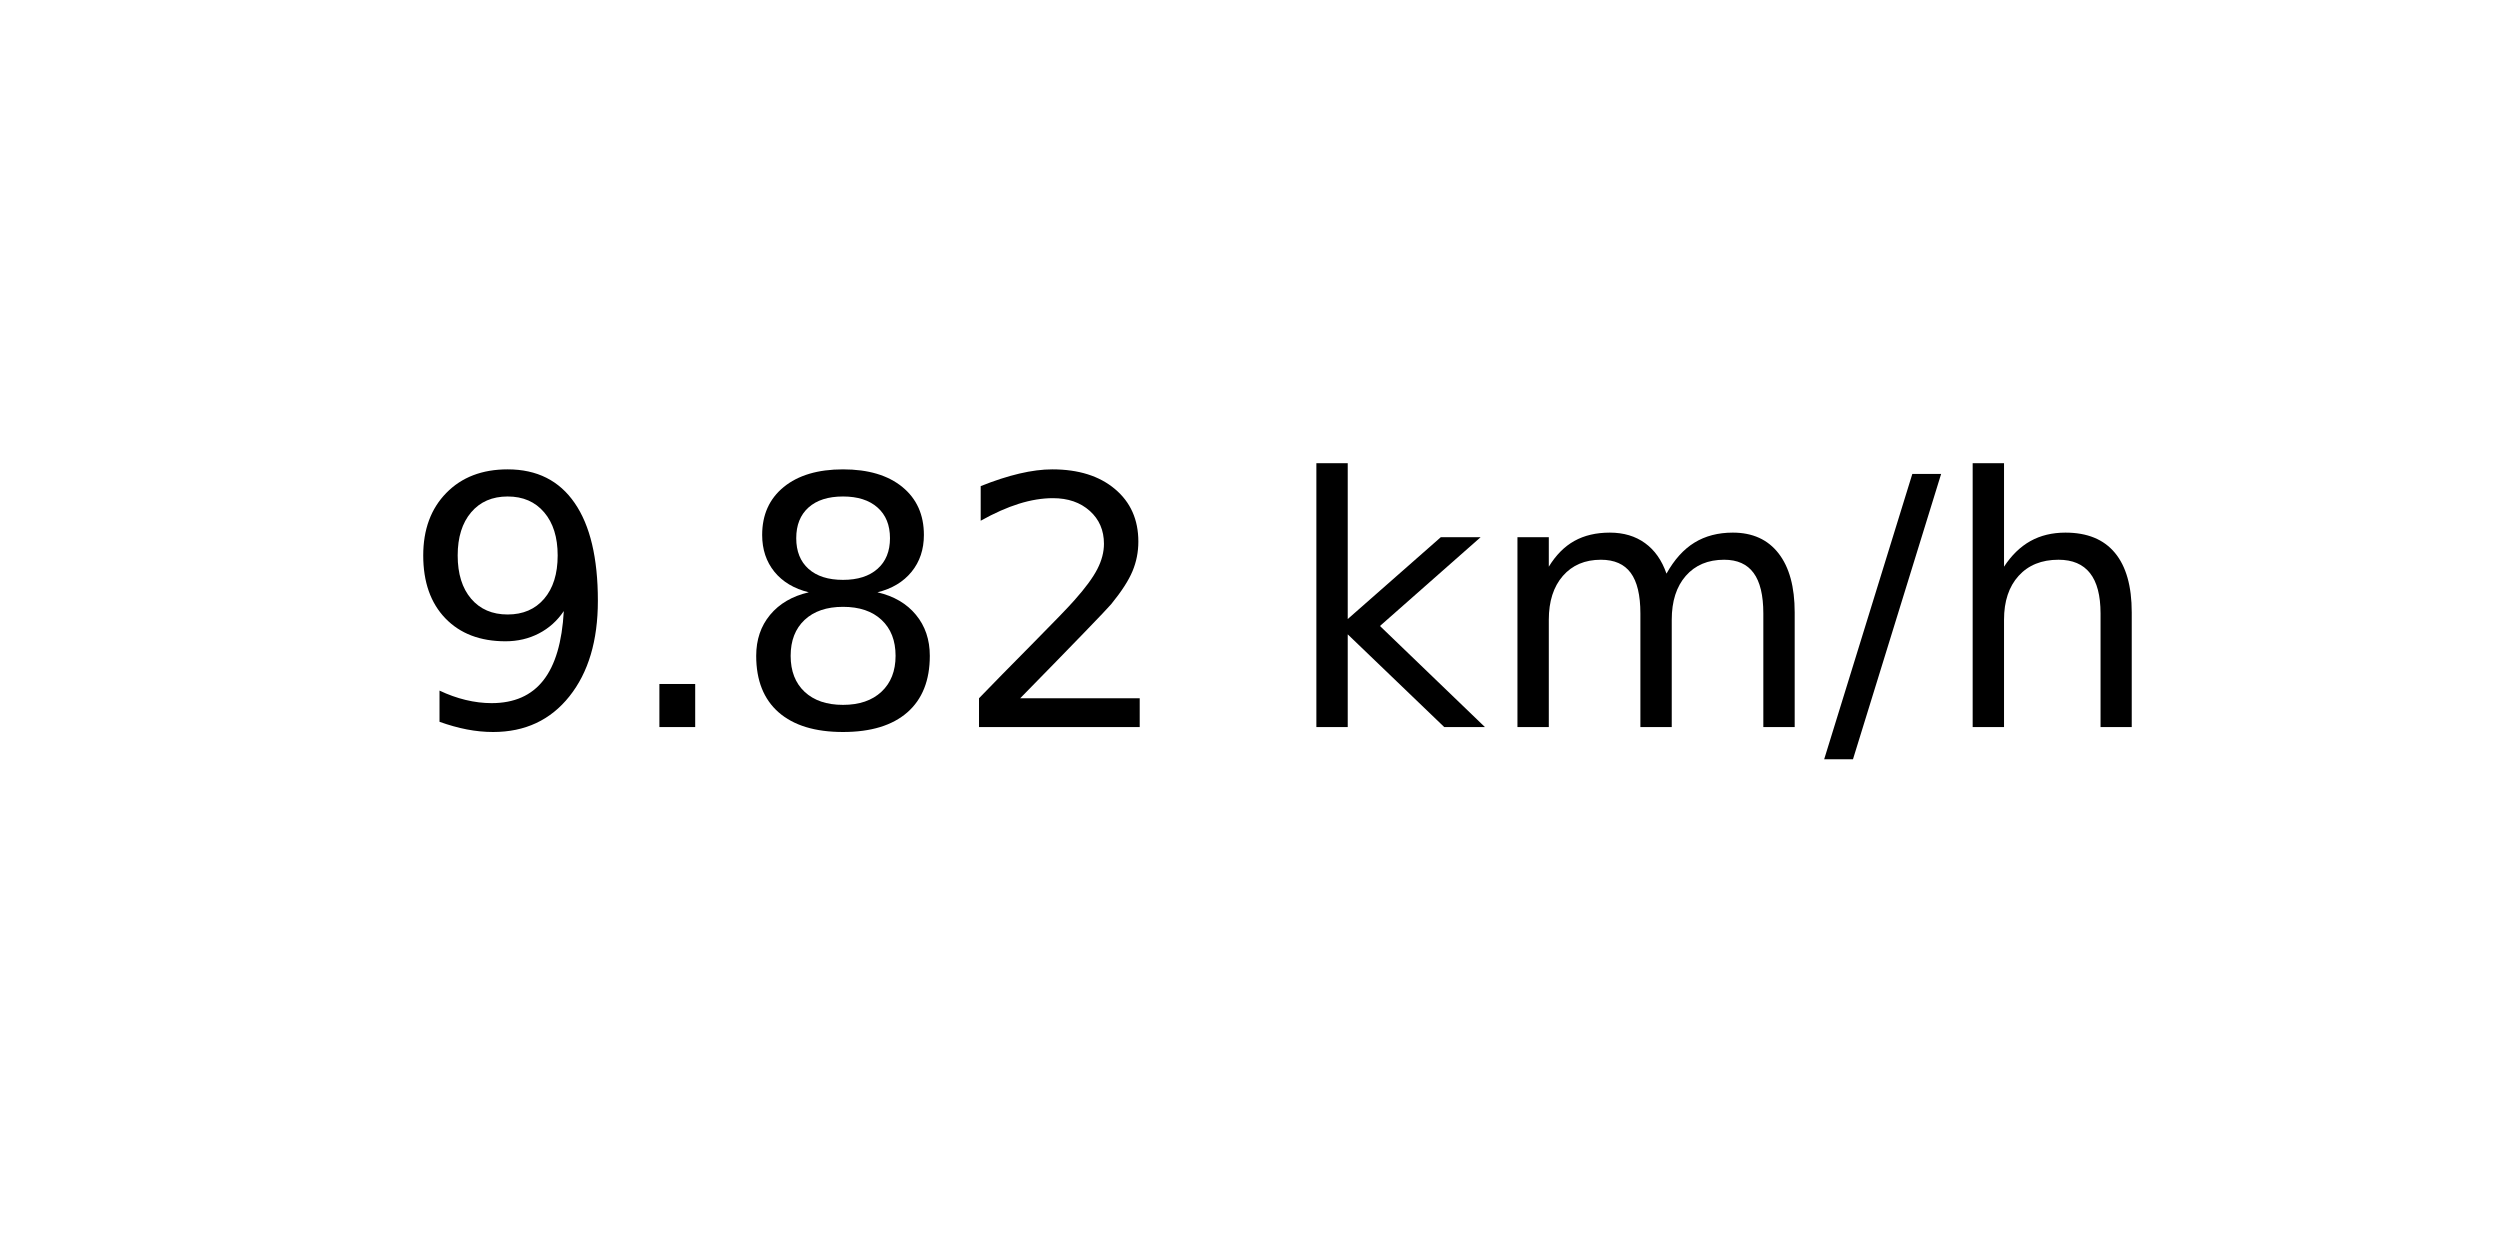
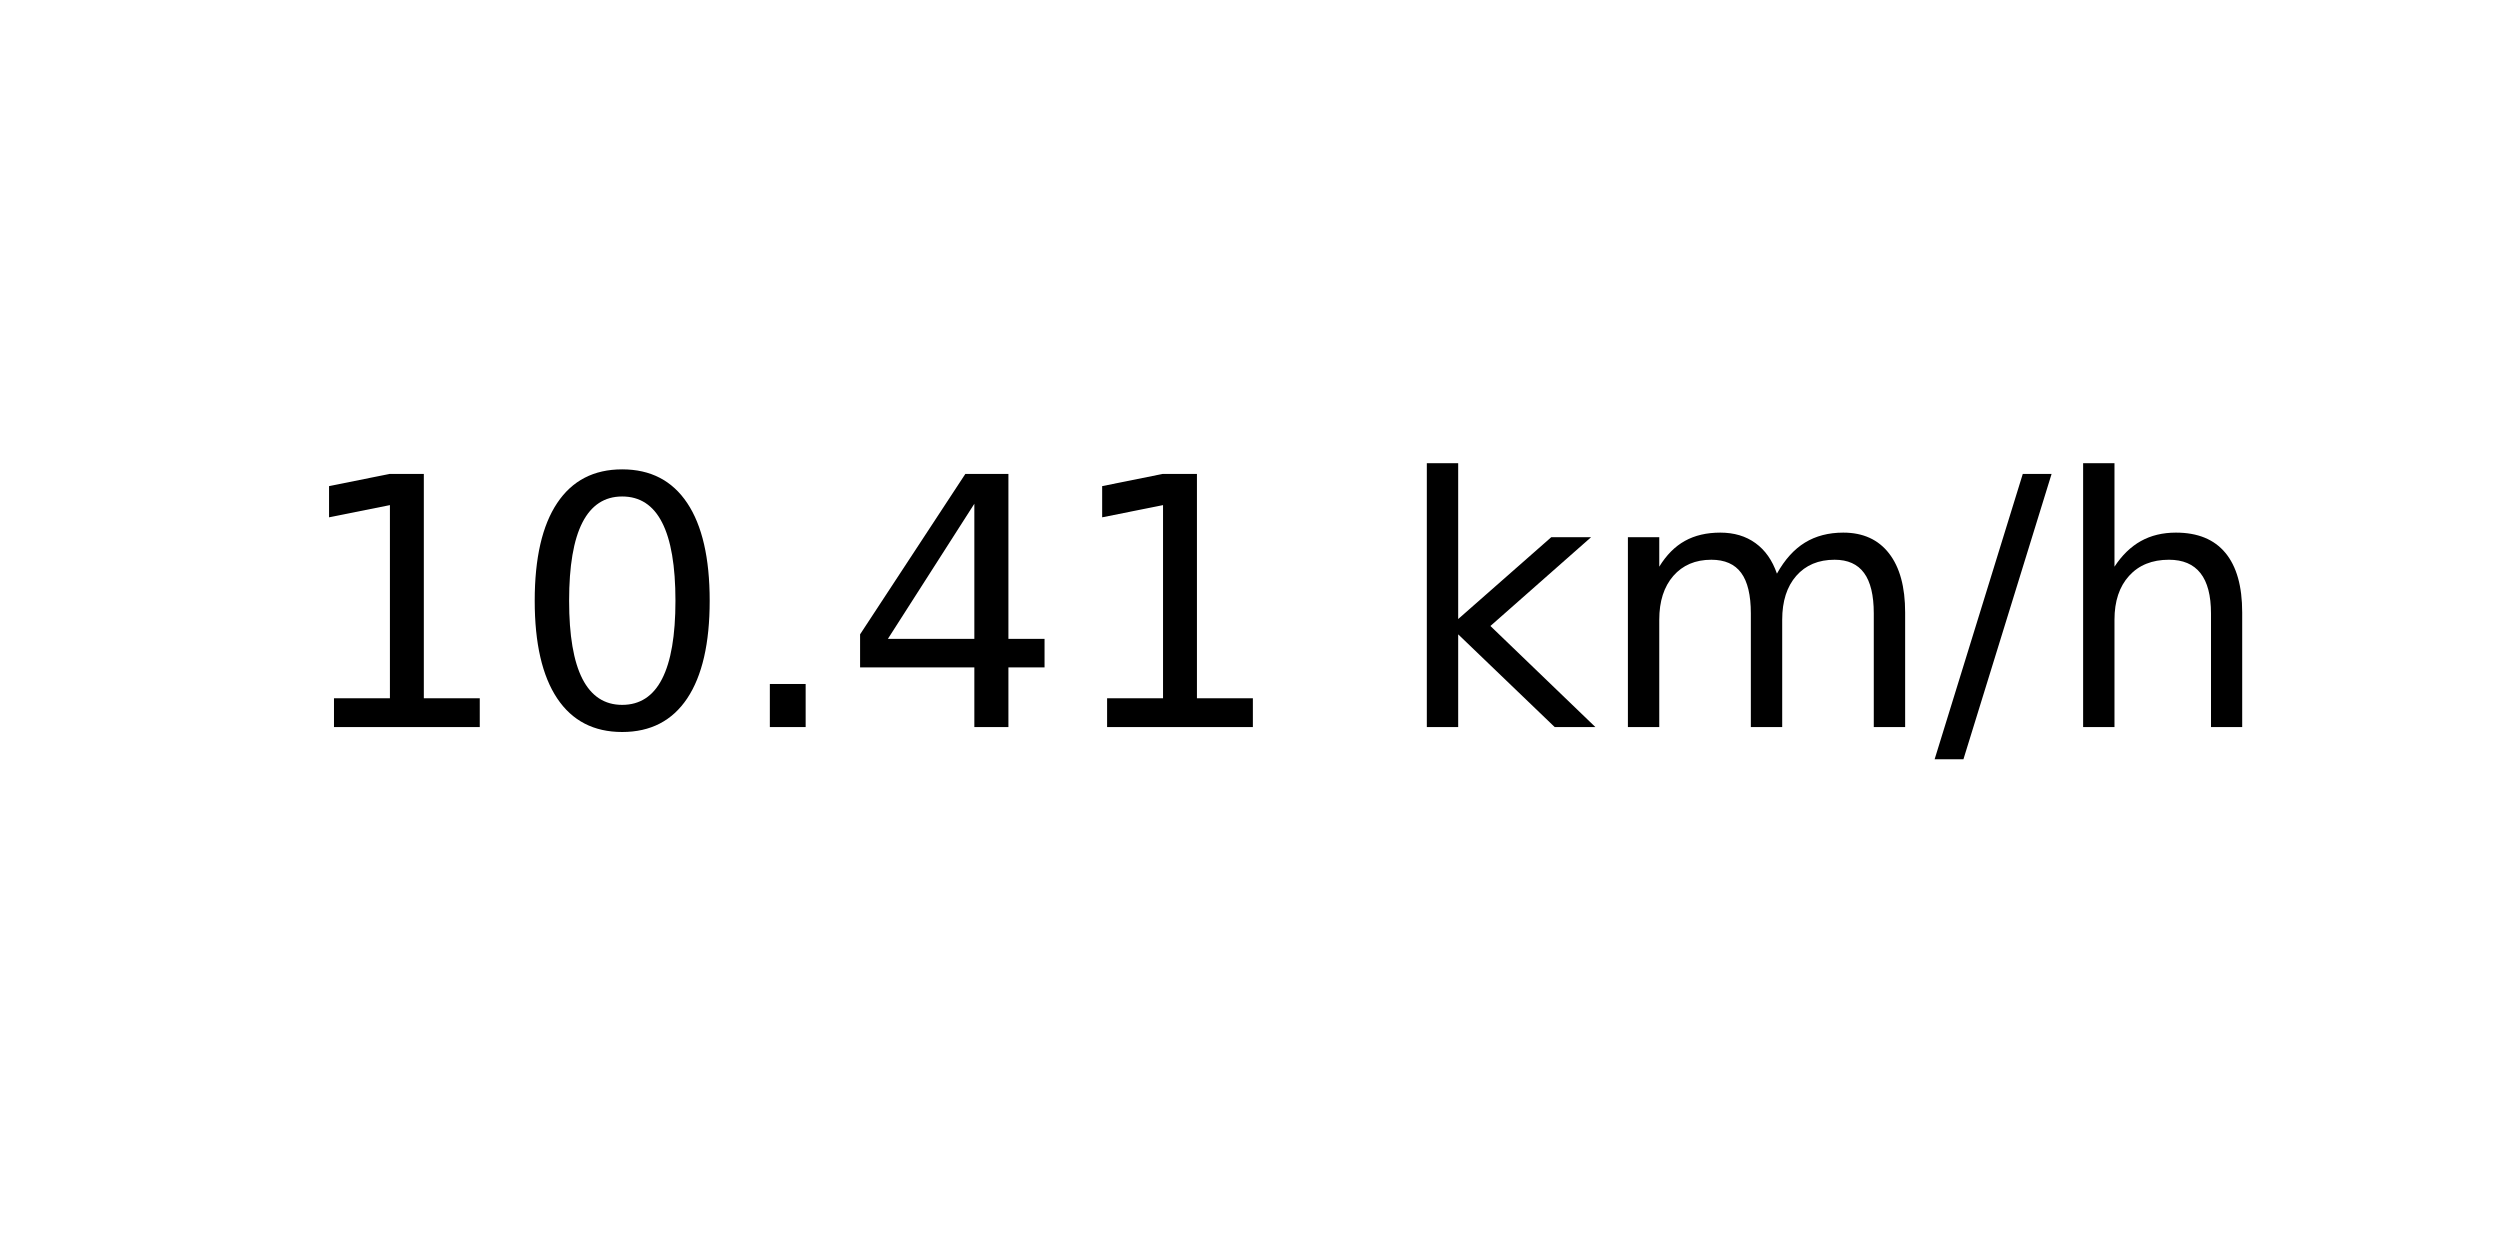
<svg xmlns="http://www.w3.org/2000/svg" xmlns:xlink="http://www.w3.org/1999/xlink" width="72pt" height="36pt" viewBox="0 0 72 36" version="1.1">
  <defs>
    <style type="text/css">*{stroke-linejoin: round; stroke-linecap: butt}</style>
  </defs>
  <g id="figure_1">
    <g id="axes_1">
      <g id="text_1">
-         <g transform="translate(11.55937 20.93937) scale(0.1 -0.1)">
+         <g transform="translate(8.378125 20.93937) scale(0.1 -0.1)">
          <defs>
-             <path id="DejaVuSans-39" d="M 703 97  L 703 672  Q 941 559 1184 500  Q 1428 441 1663 441  Q 2288 441 2617 861  Q 2947 1281 2994 2138  Q 2813 1869 2534 1725  Q 2256 1581 1919 1581  Q 1219 1581 811 2004  Q 403 2428 403 3163  Q 403 3881 828 4315  Q 1253 4750 1959 4750  Q 2769 4750 3195 4129  Q 3622 3509 3622 2328  Q 3622 1225 3098 567  Q 2575 -91 1691 -91  Q 1453 -91 1209 -44  Q 966 3 703 97  z M 1959 2075  Q 2384 2075 2632 2365  Q 2881 2656 2881 3163  Q 2881 3666 2632 3958  Q 2384 4250 1959 4250  Q 1534 4250 1286 3958  Q 1038 3666 1038 3163  Q 1038 2656 1286 2365  Q 1534 2075 1959 2075  z " transform="scale(0.015625)" />
+             <path id="DejaVuSans-31" d="M 794 531  L 1825 531  L 1825 4091  L 703 3866  L 703 4441  L 1819 4666  L 2450 4666  L 2450 531  L 3481 531  L 3481 0  L 794 0  L 794 531  z " transform="scale(0.015625)" />
+             <path id="DejaVuSans-30" d="M 2034 4250  Q 1547 4250 1301 3770  Q 1056 3291 1056 2328  Q 1056 1369 1301 889  Q 1547 409 2034 409  Q 2525 409 2770 889  Q 3016 1369 3016 2328  Q 3016 3291 2770 3770  Q 2525 4250 2034 4250  z M 2034 4750  Q 2819 4750 3233 4129  Q 3647 3509 3647 2328  Q 3647 1150 3233 529  Q 2819 -91 2034 -91  Q 1250 -91 836 529  Q 422 1150 422 2328  Q 422 3509 836 4129  Q 1250 4750 2034 4750  z " transform="scale(0.015625)" />
            <path id="DejaVuSans-2e" d="M 684 794  L 1344 794  L 1344 0  L 684 0  L 684 794  z " transform="scale(0.015625)" />
-             <path id="DejaVuSans-38" d="M 2034 2216  Q 1584 2216 1326 1975  Q 1069 1734 1069 1313  Q 1069 891 1326 650  Q 1584 409 2034 409  Q 2484 409 2743 651  Q 3003 894 3003 1313  Q 3003 1734 2745 1975  Q 2488 2216 2034 2216  z M 1403 2484  Q 997 2584 770 2862  Q 544 3141 544 3541  Q 544 4100 942 4425  Q 1341 4750 2034 4750  Q 2731 4750 3128 4425  Q 3525 4100 3525 3541  Q 3525 3141 3298 2862  Q 3072 2584 2669 2484  Q 3125 2378 3379 2068  Q 3634 1759 3634 1313  Q 3634 634 3220 271  Q 2806 -91 2034 -91  Q 1263 -91 848 271  Q 434 634 434 1313  Q 434 1759 690 2068  Q 947 2378 1403 2484  z M 1172 3481  Q 1172 3119 1398 2916  Q 1625 2713 2034 2713  Q 2441 2713 2670 2916  Q 2900 3119 2900 3481  Q 2900 3844 2670 4047  Q 2441 4250 2034 4250  Q 1625 4250 1398 4047  Q 1172 3844 1172 3481  z " transform="scale(0.015625)" />
-             <path id="DejaVuSans-32" d="M 1228 531  L 3431 531  L 3431 0  L 469 0  L 469 531  Q 828 903 1448 1529  Q 2069 2156 2228 2338  Q 2531 2678 2651 2914  Q 2772 3150 2772 3378  Q 2772 3750 2511 3984  Q 2250 4219 1831 4219  Q 1534 4219 1204 4116  Q 875 4013 500 3803  L 500 4441  Q 881 4594 1212 4672  Q 1544 4750 1819 4750  Q 2544 4750 2975 4387  Q 3406 4025 3406 3419  Q 3406 3131 3298 2873  Q 3191 2616 2906 2266  Q 2828 2175 2409 1742  Q 1991 1309 1228 531  z " transform="scale(0.015625)" />
+             <path id="DejaVuSans-34" d="M 2419 4116  L 825 1625  L 2419 1625  L 2419 4116  z M 2253 4666  L 3047 4666  L 3047 1625  L 3713 1625  L 3713 1100  L 3047 1100  L 3047 0  L 2419 0  L 2419 1100  L 313 1100  L 313 1709  L 2253 4666  z " transform="scale(0.015625)" />
            <path id="DejaVuSans-20" transform="scale(0.015625)" />
            <path id="DejaVuSans-6b" d="M 581 4863  L 1159 4863  L 1159 1991  L 2875 3500  L 3609 3500  L 1753 1863  L 3688 0  L 2938 0  L 1159 1709  L 1159 0  L 581 0  L 581 4863  z " transform="scale(0.015625)" />
            <path id="DejaVuSans-6d" d="M 3328 2828  Q 3544 3216 3844 3400  Q 4144 3584 4550 3584  Q 5097 3584 5394 3201  Q 5691 2819 5691 2113  L 5691 0  L 5113 0  L 5113 2094  Q 5113 2597 4934 2840  Q 4756 3084 4391 3084  Q 3944 3084 3684 2787  Q 3425 2491 3425 1978  L 3425 0  L 2847 0  L 2847 2094  Q 2847 2600 2669 2842  Q 2491 3084 2119 3084  Q 1678 3084 1418 2786  Q 1159 2488 1159 1978  L 1159 0  L 581 0  L 581 3500  L 1159 3500  L 1159 2956  Q 1356 3278 1631 3431  Q 1906 3584 2284 3584  Q 2666 3584 2933 3390  Q 3200 3197 3328 2828  z " transform="scale(0.015625)" />
            <path id="DejaVuSans-2f" d="M 1625 4666  L 2156 4666  L 531 -594  L 0 -594  L 1625 4666  z " transform="scale(0.015625)" />
            <path id="DejaVuSans-68" d="M 3513 2113  L 3513 0  L 2938 0  L 2938 2094  Q 2938 2591 2744 2837  Q 2550 3084 2163 3084  Q 1697 3084 1428 2787  Q 1159 2491 1159 1978  L 1159 0  L 581 0  L 581 4863  L 1159 4863  L 1159 2956  Q 1366 3272 1645 3428  Q 1925 3584 2291 3584  Q 2894 3584 3203 3211  Q 3513 2838 3513 2113  z " transform="scale(0.015625)" />
          </defs>
-           <use xlink:href="#DejaVuSans-39" />
-           <use xlink:href="#DejaVuSans-2e" x="63.623" />
-           <use xlink:href="#DejaVuSans-38" x="95.41" />
-           <use xlink:href="#DejaVuSans-32" x="159.033" />
-           <use xlink:href="#DejaVuSans-20" x="222.656" />
-           <use xlink:href="#DejaVuSans-6b" x="254.443" />
-           <use xlink:href="#DejaVuSans-6d" x="312.354" />
-           <use xlink:href="#DejaVuSans-2f" x="409.766" />
-           <use xlink:href="#DejaVuSans-68" x="443.457" />
+           <use xlink:href="#DejaVuSans-31" />
+           <use xlink:href="#DejaVuSans-30" x="63.623" />
+           <use xlink:href="#DejaVuSans-2e" x="127.246" />
+           <use xlink:href="#DejaVuSans-34" x="159.033" />
+           <use xlink:href="#DejaVuSans-31" x="222.656" />
+           <use xlink:href="#DejaVuSans-20" x="286.279" />
+           <use xlink:href="#DejaVuSans-6b" x="318.066" />
+           <use xlink:href="#DejaVuSans-6d" x="375.977" />
+           <use xlink:href="#DejaVuSans-2f" x="473.389" />
+           <use xlink:href="#DejaVuSans-68" x="507.08" />
        </g>
      </g>
    </g>
  </g>
</svg>
